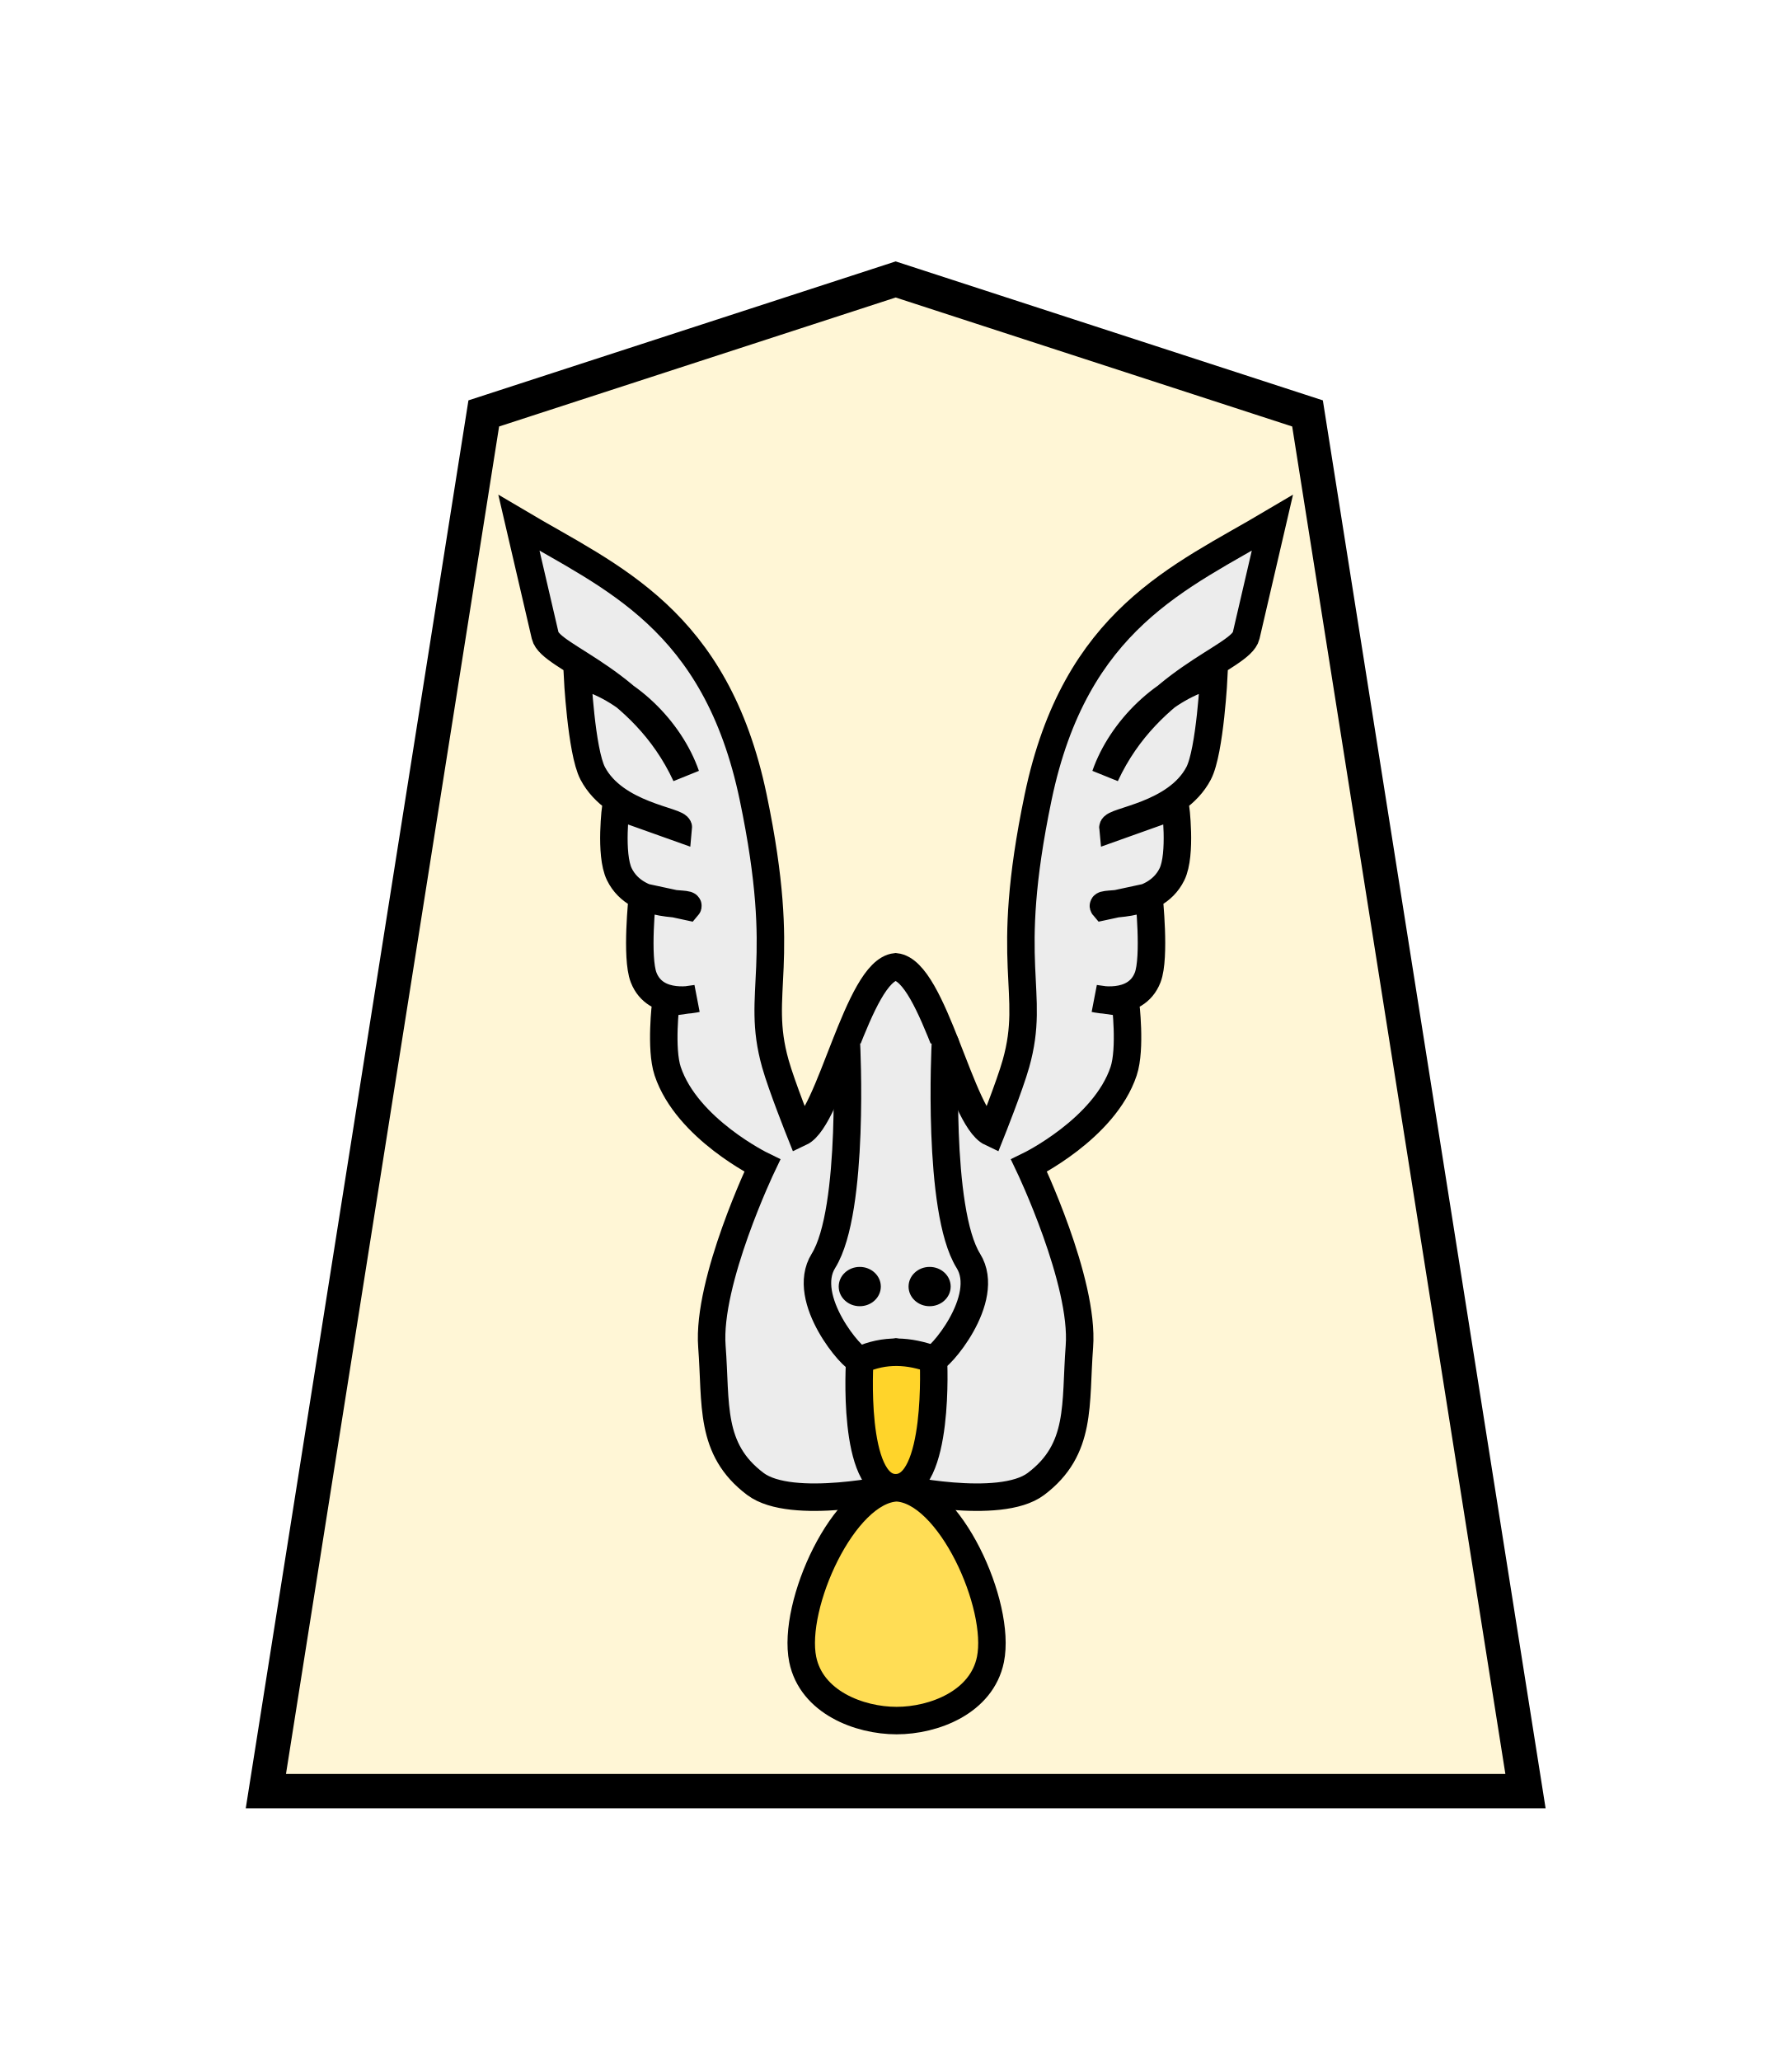
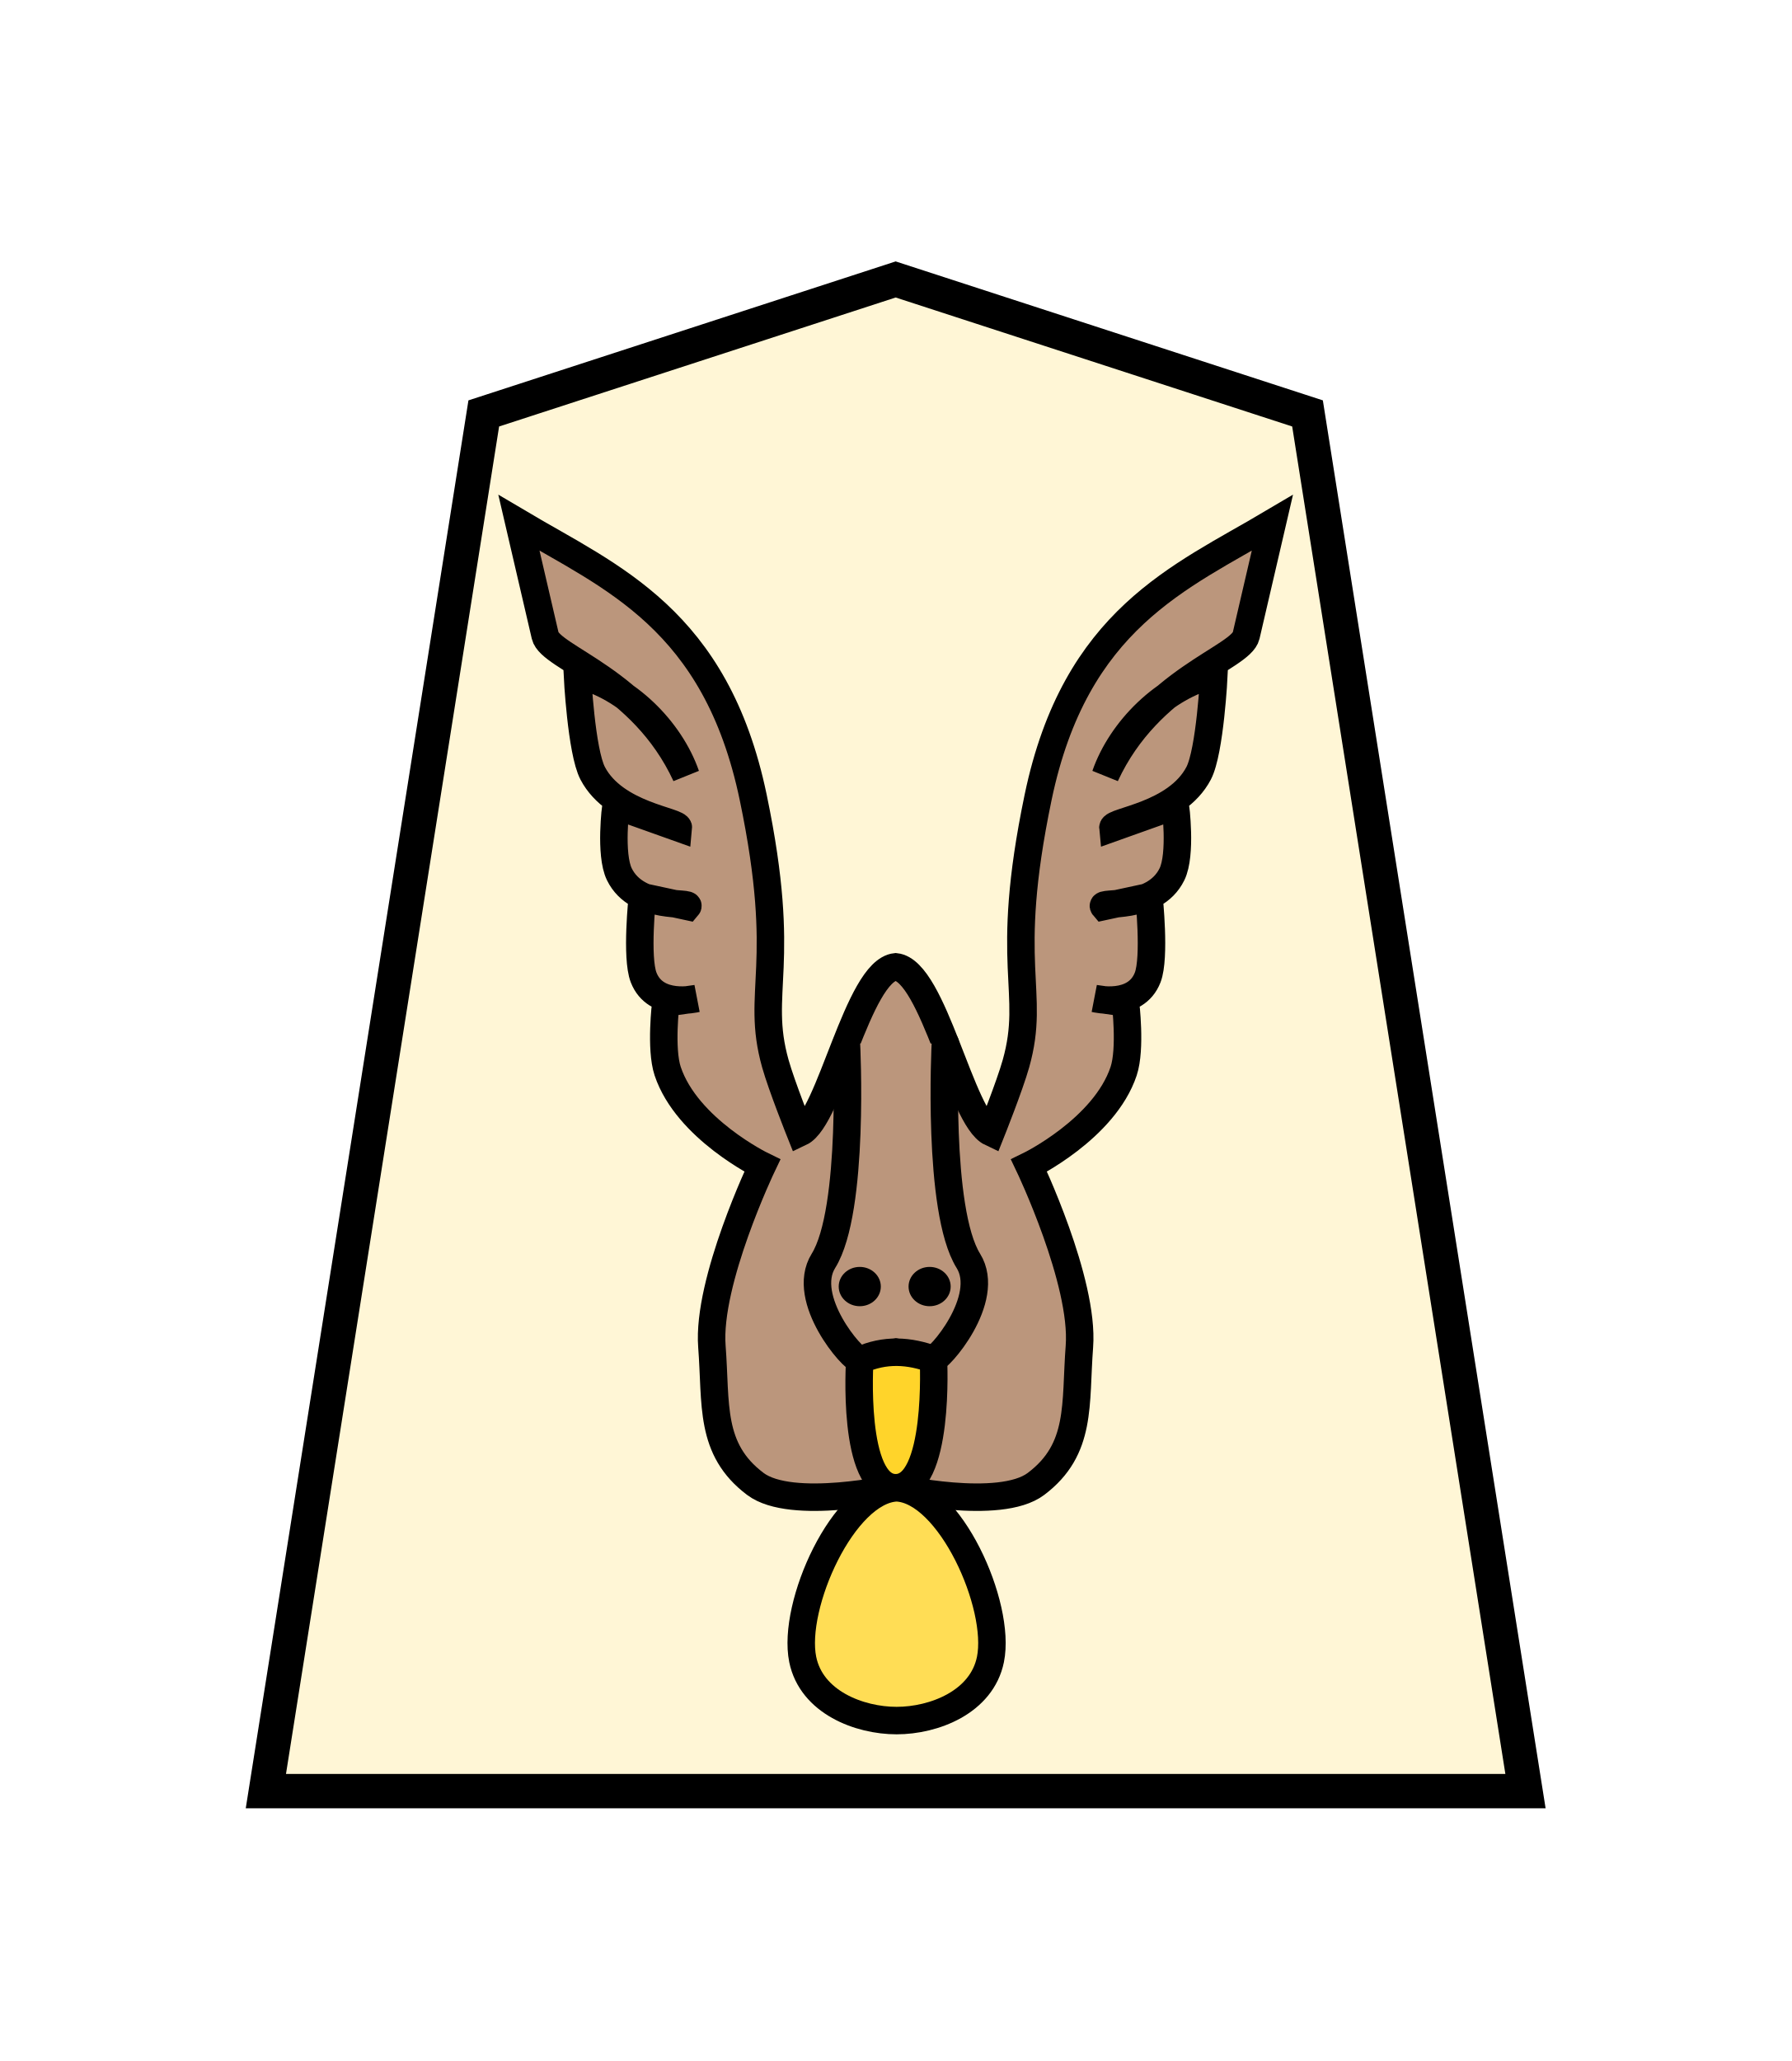
<svg xmlns="http://www.w3.org/2000/svg" width="52.157" height="60" version="1.1" id="svg1717">
  <defs id="defs1721" />
  <filter id="drop-shadow">
    <feGaussianBlur in="SourceAlpha" result="blur" stdDeviation="2" id="feGaussianBlur1692" />
    <feOffset result="offsetBlur" dx="2" dy="2" id="feOffset1694" />
    <feBlend in="SourceGraphic" in2="offsetBlur" mode="normal" id="feBlend1696" />
  </filter>
  <g transform="matrix(1.15,0,0,1.15,-392.7617,3.115542)" style="opacity:1;fill:#fff6d5;stroke:#000000;stroke-width:0.87;stroke-miterlimit:4;stroke-dasharray:none;fill-opacity:0.961" id="g4770">
    <g id="g4025" transform="matrix(0.6,0,0,0.6,-0.2456695,-1.635138)" style="fill:#fff6d5;stroke:#000000;stroke-width:1.449;stroke-miterlimit:4;stroke-dasharray:none;fill-opacity:0.961">
      <g id="g2088" transform="matrix(1.060993,0,0,1.058906,-36.26326,-5.258056)" style="fill:#fff6d5;stroke:#000000;stroke-width:1.367;stroke-miterlimit:4;stroke-dasharray:none;fill-opacity:0.961">
        <g style="display:inline;fill:#fff6d5;fill-opacity:0.961;stroke:#000000;stroke-width:1.081;stroke-miterlimit:4;stroke-dasharray:none" id="g5079-1-9-2-9" transform="matrix(1.264585,0,0,1.264585,620.6471,5.978858)">
          <path style="fill:#fff6d5;fill-opacity:0.961;stroke:#000000;stroke-width:1.081;stroke-miterlimit:4;stroke-dasharray:none" id="path5063-7-5-0-3" d="M -11.042,6.667 -23.996,10.888 -30.849,54.296 8.766,54.296 1.911,10.888 Z" />
        </g>
      </g>
    </g>
  </g>
  <g id="g8599" transform="translate(-37.86706,8.616484)" style="opacity:1">
-     <path style="fill:#ececec;stroke:#000000;stroke-width:0.8;stroke-linecap:butt;stroke-linejoin:miter;stroke-miterlimit:4;stroke-dasharray:none;stroke-opacity:1" d="m 68.03,34.584 c 1.347,-1.014 1.136,-2.319 1.265,-4 0.145,-1.895 -1.467,-5.268 -1.467,-5.268 0,0 2.194,-1.066 2.755,-2.749 0.218,-0.655 0.055,-1.987 0.055,-1.987 l -0.891,-0.126 c 0,0 1.185,0.291 1.536,-0.615 0.226,-0.584 0.037,-2.349 0.037,-2.349 l -1.318,0.284 c -0.142,-0.166 1.461,0.139 1.988,-0.939 0.285,-0.583 0.1,-2 0.1,-2 l -1.82,0.649 c -0.021,-0.205 1.846,-0.348 2.496,-1.588 0.336,-0.64 0.446,-2.875 0.446,-2.875 -1.433,0.338 -2.702,1.613 -3.161,2.935 1.287,-2.781 3.946,-3.41 4.099,-4.069 l 0.763,-3.282 c -2.68,1.588 -5.735,2.787 -6.82,7.99 -1.035,4.96 -0.048,5.624 -0.645,7.752 -0.181,0.645 -0.725,2.008 -0.725,2.008 h 8e-6 c -0.868,-0.409 -1.677,-4.708 -2.778,-4.825 -1.101,0.116 -1.909,4.416 -2.778,4.825 h 8e-6 c 0,0 -0.544,-1.362 -0.725,-2.008 -0.597,-2.128 0.39,-2.792 -0.645,-7.752 -1.085,-5.203 -4.14,-6.402 -6.82,-7.99 l 0.763,3.282 c 0.153,0.659 2.813,1.288 4.099,4.069 -0.459,-1.322 -1.728,-2.597 -3.161,-2.935 0,0 0.111,2.234 0.446,2.875 0.65,1.24 2.517,1.383 2.496,1.588 l -1.82,-0.649 c 0,0 -0.185,1.417 0.1,2 0.527,1.078 2.13,0.773 1.988,0.939 l -1.318,-0.284 c 0,0 -0.19,1.765 0.037,2.349 0.351,0.906 1.536,0.615 1.536,0.615 l -0.891,0.126 c 0,0 -0.163,1.331 0.055,1.987 0.561,1.683 2.755,2.749 2.755,2.749 0,0 -1.612,3.373 -1.467,5.268 0.129,1.681 -0.082,2.986 1.265,4 1.059,0.797 4.085,0.112 4.085,0.112 0,0 3.026,0.685 4.085,-0.112 z" id="path8601" />
-     <path style="fill:#ececec;stroke:#000000;stroke-width:0.8;stroke-linecap:round;stroke-linejoin:miter;stroke-miterlimit:4;stroke-dasharray:none;stroke-opacity:1" d="m 62.511,21.763 c 0,0 0.251,4.848 -0.669,6.327 -0.688,1.106 0.875,2.908 1.058,2.876 l 1.052,-0.217 1.052,0.217 c 0.184,0.032 1.746,-1.77 1.058,-2.876 -0.92,-1.479 -0.669,-6.327 -0.669,-6.327" id="path8573" />
+     <path style="fill:#bb967c;stroke:#000000;stroke-width:0.8;stroke-linecap:butt;stroke-linejoin:miter;stroke-miterlimit:4;stroke-dasharray:none;stroke-opacity:1;fill-opacity:1" d="m 68.03,34.584 c 1.347,-1.014 1.136,-2.319 1.265,-4 0.145,-1.895 -1.467,-5.268 -1.467,-5.268 0,0 2.194,-1.066 2.755,-2.749 0.218,-0.655 0.055,-1.987 0.055,-1.987 l -0.891,-0.126 c 0,0 1.185,0.291 1.536,-0.615 0.226,-0.584 0.037,-2.349 0.037,-2.349 l -1.318,0.284 c -0.142,-0.166 1.461,0.139 1.988,-0.939 0.285,-0.583 0.1,-2 0.1,-2 l -1.82,0.649 c -0.021,-0.205 1.846,-0.348 2.496,-1.588 0.336,-0.64 0.446,-2.875 0.446,-2.875 -1.433,0.338 -2.702,1.613 -3.161,2.935 1.287,-2.781 3.946,-3.41 4.099,-4.069 l 0.763,-3.282 c -2.68,1.588 -5.735,2.787 -6.82,7.99 -1.035,4.96 -0.048,5.624 -0.645,7.752 -0.181,0.645 -0.725,2.008 -0.725,2.008 h 8e-6 c -0.868,-0.409 -1.677,-4.708 -2.778,-4.825 -1.101,0.116 -1.909,4.416 -2.778,4.825 h 8e-6 c 0,0 -0.544,-1.362 -0.725,-2.008 -0.597,-2.128 0.39,-2.792 -0.645,-7.752 -1.085,-5.203 -4.14,-6.402 -6.82,-7.99 l 0.763,3.282 c 0.153,0.659 2.813,1.288 4.099,4.069 -0.459,-1.322 -1.728,-2.597 -3.161,-2.935 0,0 0.111,2.234 0.446,2.875 0.65,1.24 2.517,1.383 2.496,1.588 l -1.82,-0.649 c 0,0 -0.185,1.417 0.1,2 0.527,1.078 2.13,0.773 1.988,0.939 l -1.318,-0.284 c 0,0 -0.19,1.765 0.037,2.349 0.351,0.906 1.536,0.615 1.536,0.615 l -0.891,0.126 c 0,0 -0.163,1.331 0.055,1.987 0.561,1.683 2.755,2.749 2.755,2.749 0,0 -1.612,3.373 -1.467,5.268 0.129,1.681 -0.082,2.986 1.265,4 1.059,0.797 4.085,0.112 4.085,0.112 0,0 3.026,0.685 4.085,-0.112 z" id="path8601" />
+     <path style="fill:#bb967c;stroke:#000000;stroke-width:0.8;stroke-linecap:round;stroke-linejoin:miter;stroke-miterlimit:4;stroke-dasharray:none;stroke-opacity:1;fill-opacity:1" d="m 62.511,21.763 c 0,0 0.251,4.848 -0.669,6.327 -0.688,1.106 0.875,2.908 1.058,2.876 l 1.052,-0.217 1.052,0.217 c 0.184,0.032 1.746,-1.77 1.058,-2.876 -0.92,-1.479 -0.669,-6.327 -0.669,-6.327" id="path8573" />
    <path style="fill:#ffd42a;stroke:#000000;stroke-width:0.8;stroke-linecap:butt;stroke-linejoin:miter;stroke-miterlimit:4;stroke-dasharray:none;stroke-opacity:1" d="m 62.9,30.985 c 0,0 -0.244,3.701 1.041,3.71 1.298,0.009 1.104,-3.734 1.104,-3.734 -0.701,-0.26 -1.413,-0.311 -2.145,0.024 z" id="path8577" />
    <path style="fill:#ffdd55;stroke:#000000;stroke-width:0.8;stroke-linecap:butt;stroke-linejoin:miter;stroke-miterlimit:4;stroke-dasharray:none;stroke-opacity:1" d="m 61.239,39.693 c 0.253,1.245 1.646,1.78 2.733,1.78 1.087,0 2.48,-0.534 2.733,-1.78 0.32,-1.574 -1.186,-4.931 -2.733,-4.997 -1.547,0.066 -3.053,3.424 -2.733,4.997 z" id="path8583" />
    <ellipse style="fill:#000000;fill-opacity:1;stroke:none;stroke-width:0.514;stroke-linecap:round;stroke-linejoin:round;stroke-miterlimit:4;stroke-dasharray:none;paint-order:stroke fill markers" id="ellipse8579" cx="62.9" cy="28.838" rx="0.613" ry="0.572" />
    <ellipse style="fill:#000000;fill-opacity:1;stroke:none;stroke-width:0.514;stroke-linecap:round;stroke-linejoin:round;stroke-miterlimit:4;stroke-dasharray:none;paint-order:stroke fill markers" id="ellipse8581" cx="64.934" cy="28.838" rx="0.613" ry="0.572" />
  </g>
</svg>
